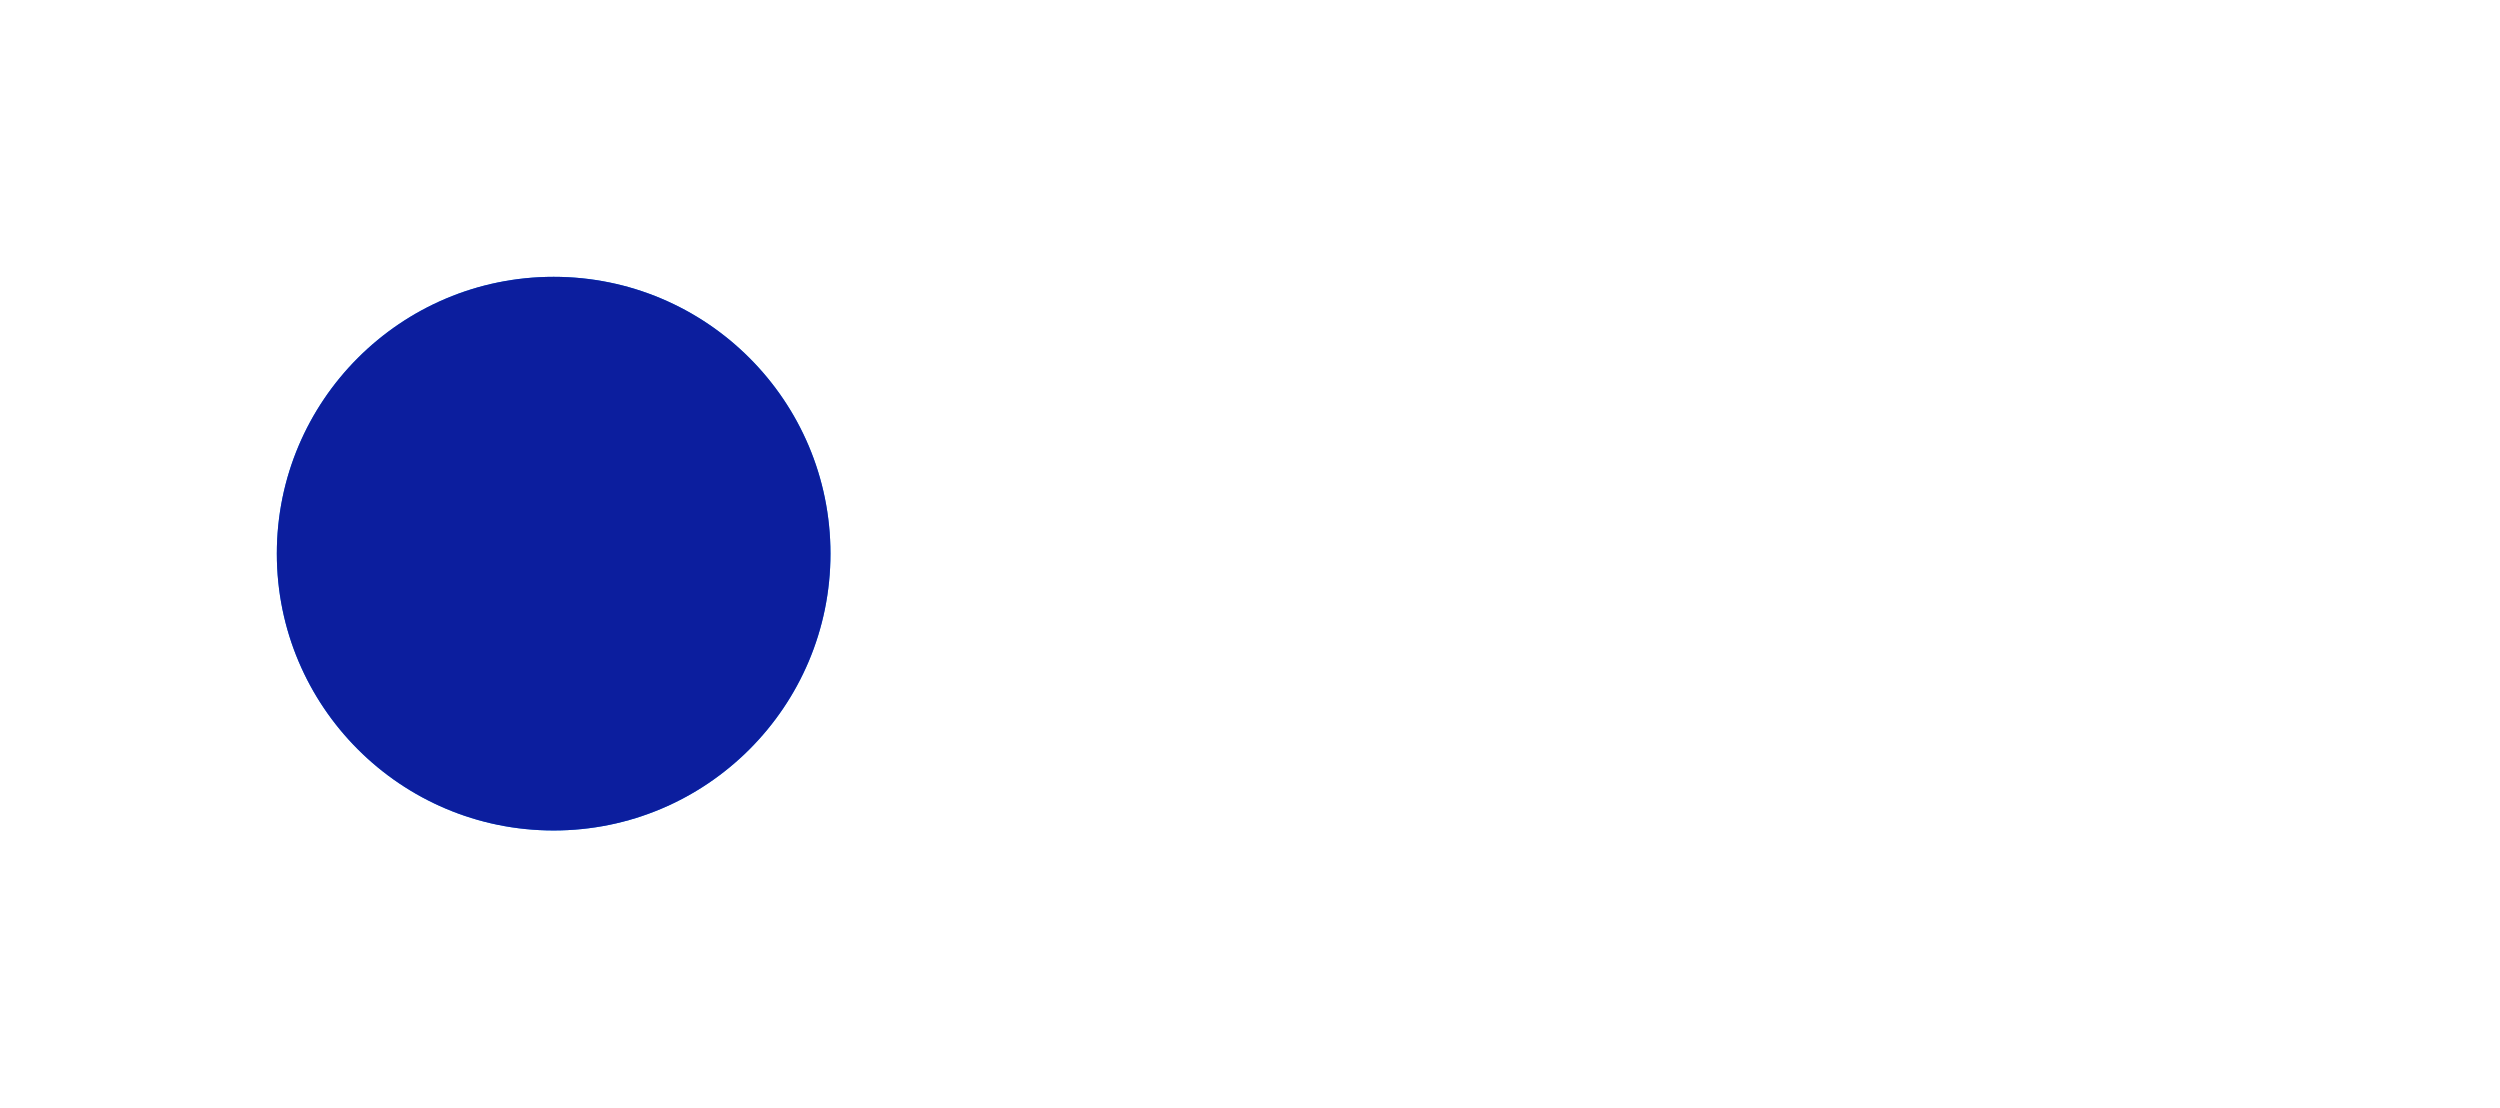
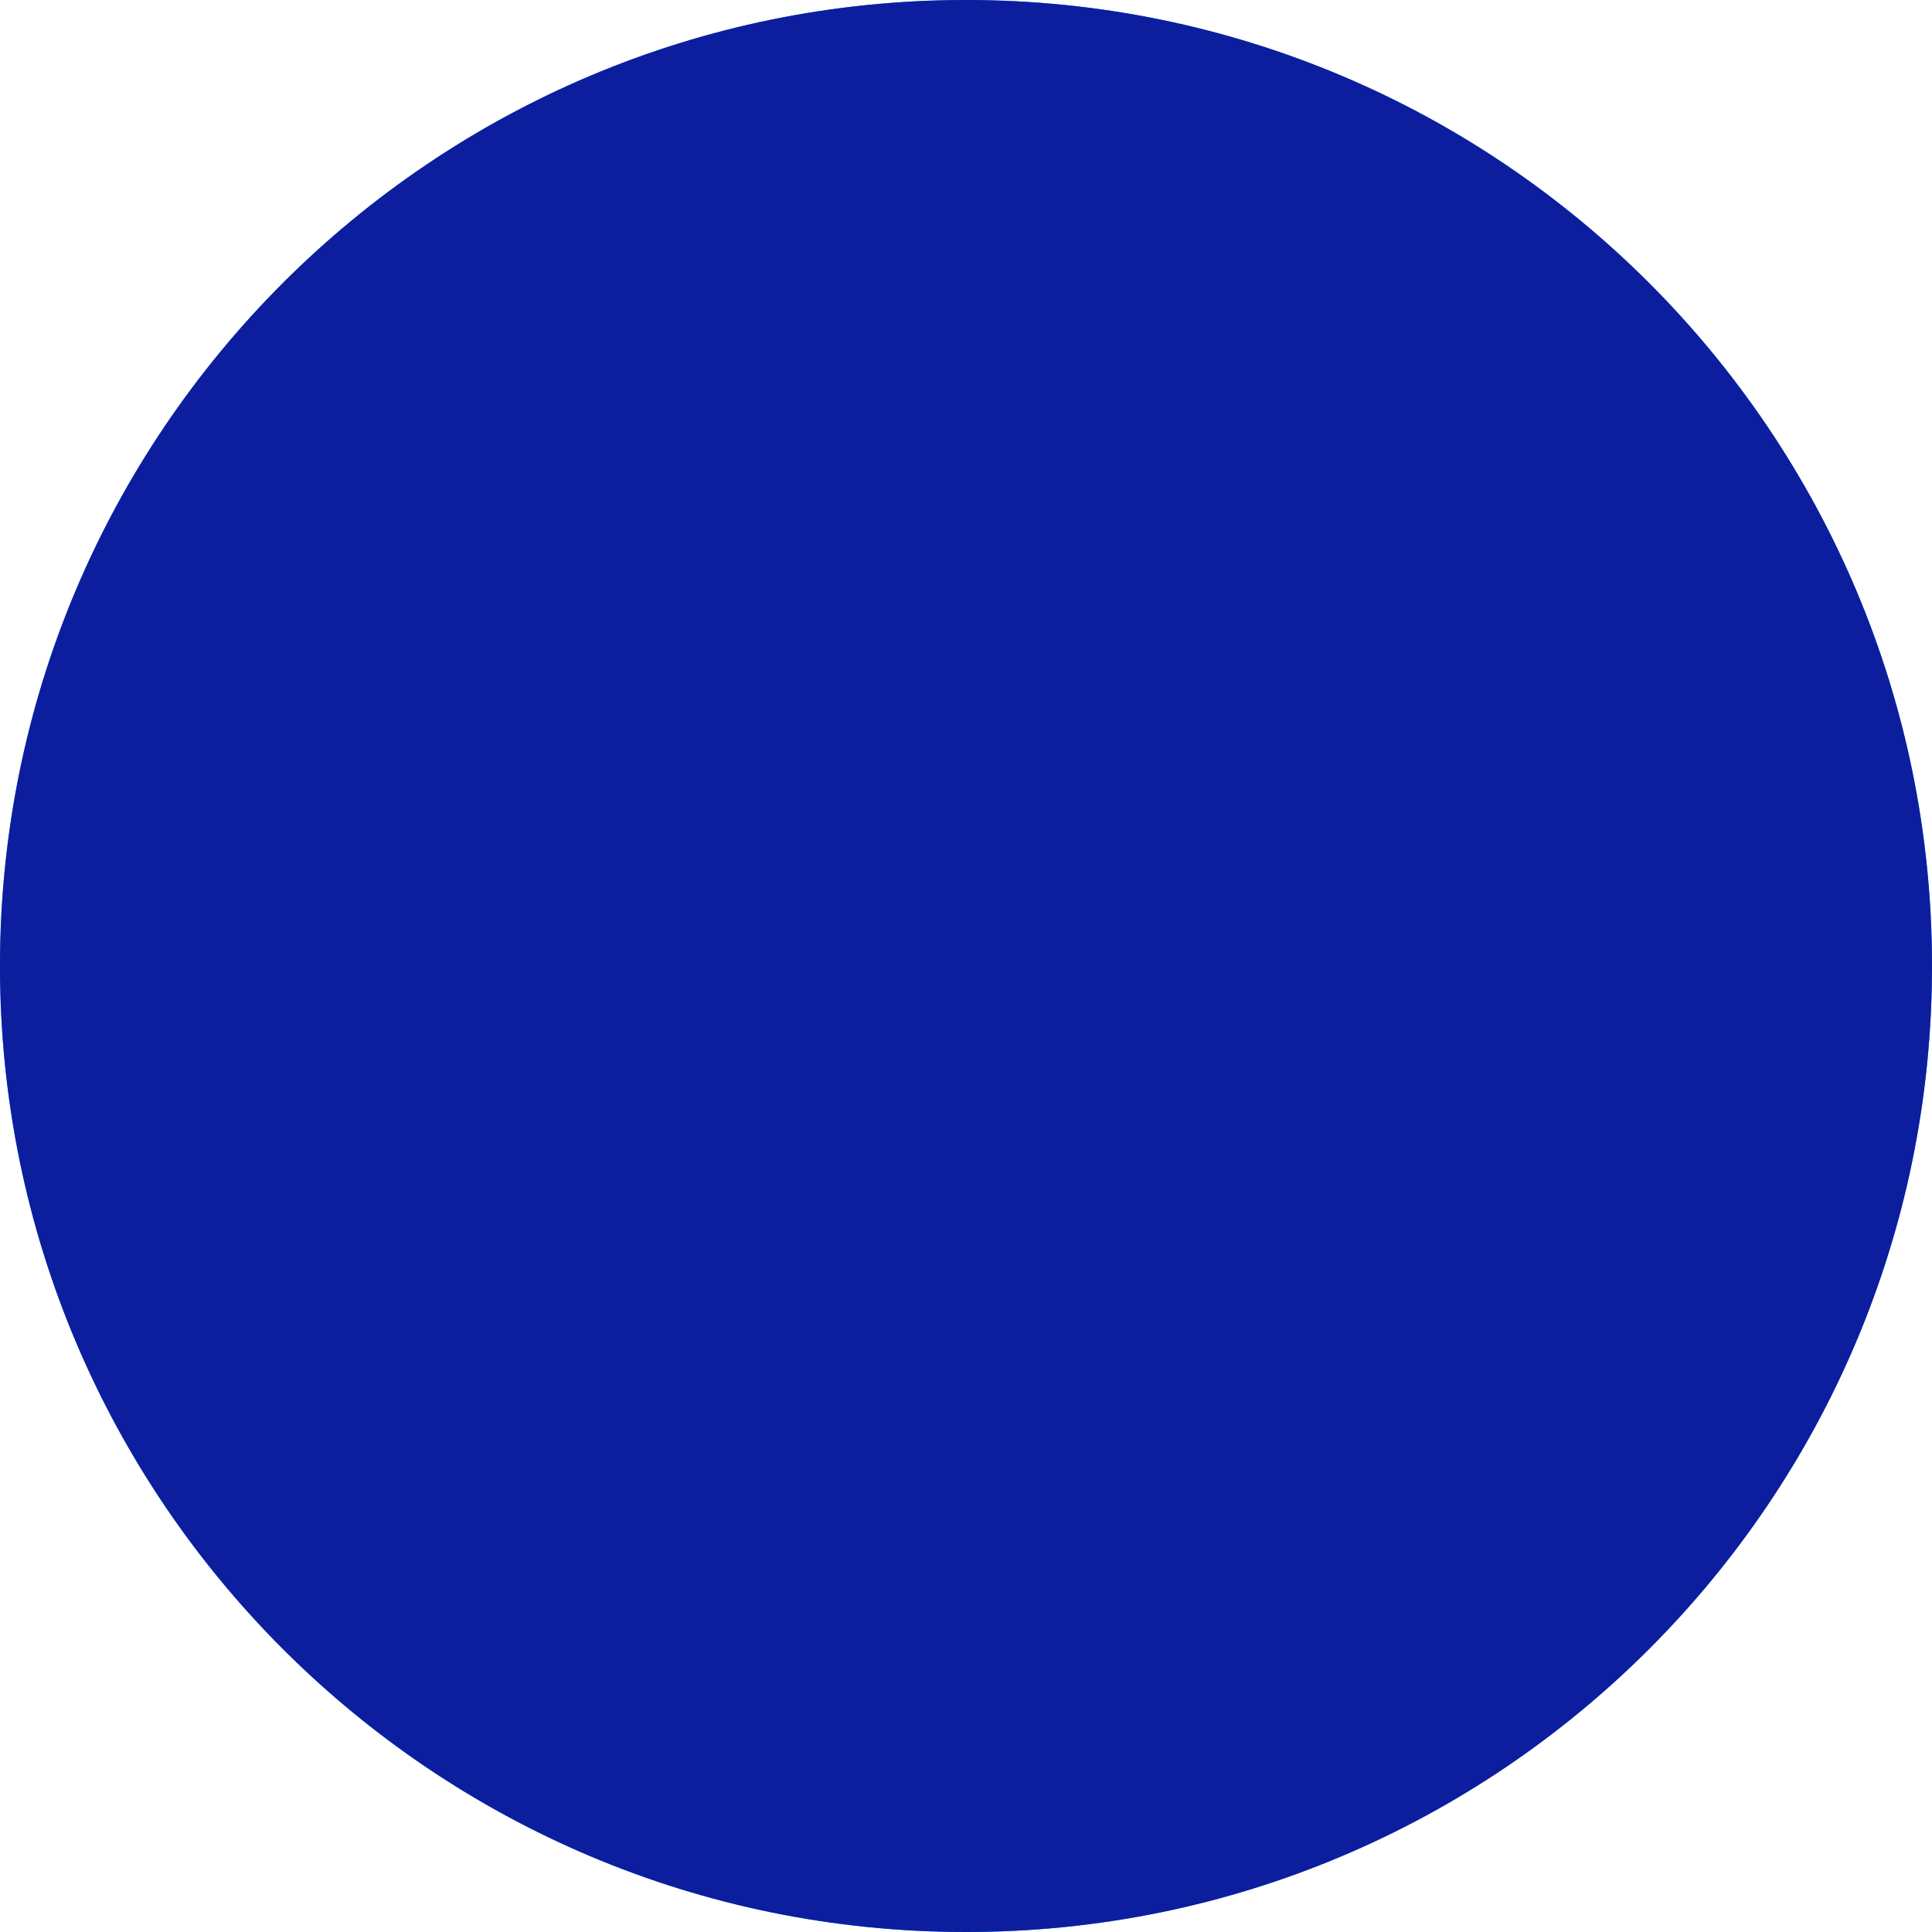
- <svg xmlns="http://www.w3.org/2000/svg" viewBox="-2 -2 9.031 4">
-   <circle r="1" cx="0" cy="0" fill="#1A8AF5" data-avg-speed="3.353703" data-speed="0.16666667, 0.33333337, 0.50000006, 0.6666667, 0.8333334, 0.9999999, 1.1666665, 1.3333331, 1.4999999, 1.6666665, 1.8333336, 1.9999998, 2.166667, 2.333334, 2.4999993, 2.6666663, 2.8333335, 3.0000005, 3.1666658, 3.3333347, 3.5, 3.666669, 3.8333342, 3.9999995, 4.1666684, 4.333334, 4.500003, 4.666664, 4.833333, 5.000002, 5.000002, 5.000002, 5.000002, 5.000002, 5.000002, 5.000002, 5.000002, 5.000002, 5.000002, 4.9999948, 4.9999948, 4.9999948, 4.9999948, 4.9999948, 4.9999948, 4.9999948, 4.9999948, 4.9999948, 4.9999948, 4.9999948, 4.9999948, 4.9999948, 4.9999948, 4.9999948, 4.9999948, 4.9999948, 4.9999948, 4.9999948, 4.9999948, 4.9999948, 4.83334, 4.6666713, 4.500003, 4.333334, 4.1666794, 3.999996, 3.8333414, 3.6666582, 3.5000036, 3.3333204, 3.1666658, 3.0000112, 2.833328, 2.6666734, 2.4999902, 2.3333356, 2.1666527, 1.999998, 1.8333434, 1.8333434, 1.6666602, 1.5000056, 1.3333224, 1.1666678, 1.0000134, 0.8333301, 0.6666755, 0.49999234, 0.33333775, 0.16665457">
-     <animate attributeName="cx" dur="4.017s" repeatCount="indefinite" calcMode="discrete" values="0;0.003;0.008;0.017;0.028;0.042;0.058;0.078;0.1;0.125;0.153;0.183;0.217;0.253;0.292;0.333;0.378;0.425;0.475;0.528;0.583;0.642;0.703;0.767;0.833;0.903;0.975;1.05;1.128;1.208;1.292;1.375;1.458;1.542;1.625;1.708;1.792;1.875;1.958;2.042;2.125;2.208;2.292;2.375;2.458;2.542;2.625;2.708;2.792;2.875;2.958;3.042;3.125;3.208;3.292;3.375;3.458;3.542;3.625;3.708;3.792;3.872;3.95;4.025;4.097;4.167;4.233;4.297;4.358;4.417;4.472;4.525;4.575;4.622;4.667;4.708;4.747;4.783;4.817;4.847;4.878;4.906;4.931;4.953;4.972;4.989;5.003;5.014;5.022;5.028;5.031;5.031;5.031;5.031;5.031;5.031;5.031;5.031;5.031;5.031;5.031;5.031;5.031;5.031;5.031;5.031;5.031;5.031;5.031;5.031;5.031;5.031;5.031;5.031;5.031;5.031;5.031;5.031;5.031;5.031;5.031;5.031;5.031;5.031;5.031;5.031;5.031;5.031;5.031;5.031;5.031;5.031;5.031;5.031;5.031;5.031;5.031;5.031;5.031;5.031;5.031;5.031;5.031;5.031;5.031;5.031;5.031;5.031;5.031;5.031;5.031;5.031;5.031;5.031;5.031;5.031;5.031;5.031;5.031;5.031;5.031;5.031;5.031;5.031;5.031;5.031;5.031;5.031;5.031;5.031;5.031;5.031;5.031;5.031;5.031;5.031;5.031;5.031;5.031;5.031;5.031;5.031;5.031;5.031;5.031;5.031;5.031;5.031;5.031;5.031;5.031;5.031;5.031;5.031;5.031;5.031;5.031;5.031;5.031;5.031;5.031;5.031;5.031;5.031;5.031;5.031;5.031;5.031;5.031;5.031;5.031;5.031;5.031;5.031;5.031;5.031;5.031;5.031;5.031;5.031;5.031;5.031;5.031;5.031;5.031;5.031;5.031;5.031;5.031;5.031;5.031;5.031;5.031;5.031;5.031;5.031;5.031;5.031;5.031;5.031;5.031;5.031" />
-     <animate attributeName="cy" dur="4.017s" repeatCount="indefinite" calcMode="discrete" values="0;1.1E-44;3.4E-44;6.6E-44;1.08E-43;1.6E-43;2.2E-43;2.89E-43;3.66E-43;4.5E-43;5.41E-43;6.38E-43;7.4E-43;8.48E-43;9.6E-43;1.075E-42;1.191E-42;1.309E-42;1.428E-42;1.546E-42;1.66E-42;1.773E-42;1.879E-42;1.979E-42;2.07E-42;2.15E-42;2.217E-42;2.267E-42;2.295E-42;2.295E-42;2.256E-42;2.217E-42;2.178E-42;2.137E-42;2.096E-42;2.056E-42;2.015E-42;1.974E-42;1.932E-42;1.89E-42;1.848E-42;1.806E-42;1.763E-42;1.72E-42;1.676E-42;1.633E-42;1.588E-42;1.543E-42;1.498E-42;1.453E-42;1.407E-42;1.36E-42;1.314E-42;1.267E-42;1.219E-42;1.171E-42;1.122E-42;1.073E-42;1.023E-42;9.73E-43;9.2E-43;8.81E-43;8.55E-43;8.41E-43;8.38E-43;8.46E-43;8.66E-43;8.95E-43;9.35E-43;9.84E-43;1.041E-42;1.107E-42;1.181E-42;1.263E-42;1.35E-42;1.442E-42;1.54E-42;1.642E-42;1.747E-42;1.855E-42;1.974E-42;2.094E-42;2.213E-42;2.329E-42;2.442E-42;2.55E-42;2.651E-42;2.744E-42;2.824E-42;2.888E-42;2.932E-42;2.943E-42;2.954E-42;2.965E-42;2.976E-42;2.988E-42;2.999E-42;3.01E-42;3.021E-42;3.032E-42;3.044E-42;3.055E-42;3.066E-42;3.077E-42;3.088E-42;3.1E-42;3.111E-42;3.122E-42;3.133E-42;3.145E-42;3.156E-42;3.167E-42;3.178E-42;3.19E-42;3.2E-42;3.212E-42;3.223E-42;3.234E-42;3.245E-42;3.257E-42;3.268E-42;3.279E-42;3.29E-42;3.301E-42;3.313E-42;3.324E-42;3.335E-42;3.346E-42;3.358E-42;3.369E-42;3.38E-42;3.391E-42;3.402E-42;3.414E-42;3.425E-42;3.436E-42;3.447E-42;3.458E-42;3.47E-42;3.481E-42;3.492E-42;3.503E-42;3.514E-42;3.526E-42;3.537E-42;3.548E-42;3.559E-42;3.57E-42;3.582E-42;3.593E-42;3.604E-42;3.615E-42;3.627E-42;3.638E-42;3.649E-42;3.66E-42;3.671E-42;3.683E-42;3.694E-42;3.705E-42;3.716E-42;3.727E-42;3.739E-42;3.75E-42;3.761E-42;3.772E-42;3.784E-42;3.795E-42;3.806E-42;3.817E-42;3.828E-42;3.84E-42;3.851E-42;3.862E-42;3.873E-42;3.884E-42;3.896E-42;3.907E-42;3.918E-42;3.929E-42;3.94E-42;3.952E-42;3.963E-42;3.974E-42;3.985E-42;3.997E-42;4.008E-42;4.019E-42;4.03E-42;4.041E-42;4.053E-42;4.064E-42;4.075E-42;4.086E-42;4.097E-42;4.109E-42;4.12E-42;4.131E-42;4.142E-42;4.153E-42;4.165E-42;4.176E-42;4.187E-42;4.198E-42;4.21E-42;4.221E-42;4.232E-42;4.243E-42;4.254E-42;4.266E-42;4.277E-42;4.288E-42;4.299E-42;4.31E-42;4.322E-42;4.333E-42;4.344E-42;4.355E-42;4.366E-42;4.378E-42;4.389E-42;4.4E-42;4.411E-42;4.422E-42;4.434E-42;4.445E-42;4.456E-42;4.467E-42;4.479E-42;4.49E-42;4.501E-42;4.512E-42;4.523E-42;4.535E-42;4.546E-42;4.557E-42;4.568E-42;4.58E-42;4.59E-42;4.602E-42;4.613E-42;4.624E-42" />
-   </circle>
-   <circle r="1" cx="0" cy="0" fill="#0C1E9E" data-avg-speed="3.353703" data-speed="0.16666667, 0.33333337, 0.50000006, 0.6666667, 0.8333334, 0.9999999, 1.1666665, 1.3333331, 1.4999999, 1.6666665, 1.8333336, 1.9999998, 2.166667, 2.333334, 2.4999993, 2.6666663, 2.8333335, 3.0000005, 3.1666658, 3.3333347, 3.5, 3.666669, 3.8333342, 3.9999995, 4.1666684, 4.333334, 4.500003, 4.666664, 4.833333, 5.000002, 5.000002, 5.000002, 5.000002, 5.000002, 5.000002, 5.000002, 5.000002, 5.000002, 5.000002, 4.9999948, 4.9999948, 4.9999948, 4.9999948, 4.9999948, 4.9999948, 4.9999948, 4.9999948, 4.9999948, 4.9999948, 4.9999948, 4.9999948, 4.9999948, 4.9999948, 4.9999948, 4.9999948, 4.9999948, 4.9999948, 4.9999948, 4.9999948, 4.9999948, 4.83334, 4.6666713, 4.500003, 4.333334, 4.1666794, 3.999996, 3.8333414, 3.6666582, 3.5000036, 3.3333204, 3.1666658, 3.0000112, 2.833328, 2.6666734, 2.4999902, 2.3333356, 2.1666527, 1.999998, 1.8333434, 1.8333434, 1.6666602, 1.5000056, 1.3333224, 1.1666678, 1.0000134, 0.8333301, 0.6666755, 0.49999234, 0.33333775, 0.16665457">
-     <animate attributeName="cx" dur="4.017s" repeatCount="indefinite" calcMode="discrete" values="0;0.003;0.008;0.017;0.028;0.042;0.058;0.078;0.1;0.125;0.153;0.183;0.217;0.253;0.292;0.333;0.378;0.425;0.475;0.528;0.583;0.642;0.703;0.767;0.833;0.903;0.975;1.05;1.128;1.208;1.292;1.375;1.458;1.542;1.625;1.708;1.792;1.875;1.958;2.042;2.125;2.208;2.292;2.375;2.458;2.542;2.625;2.708;2.792;2.875;2.958;3.042;3.125;3.208;3.292;3.375;3.458;3.542;3.625;3.708;3.792;3.872;3.95;4.025;4.097;4.167;4.233;4.297;4.358;4.417;4.472;4.525;4.575;4.622;4.667;4.708;4.747;4.783;4.817;4.847;4.878;4.906;4.931;4.953;4.972;4.989;5.003;5.014;5.022;5.028;5.031;5.031;5.031;5.031;5.031;5.031;5.031;5.031;5.031;5.031;5.031;5.031;5.031;5.031;5.031;5.031;5.031;5.031;5.031;5.031;5.031;5.031;5.031;5.031;5.031;5.031;5.031;5.031;5.031;5.031;5.031;5.031;5.031;5.031;5.031;5.031;5.031;5.031;5.031;5.031;5.031;5.031;5.031;5.031;5.031;5.031;5.031;5.031;5.031;5.031;5.031;5.031;5.031;5.031;5.031;5.031;5.031;5.031;5.031;5.031;5.031;5.031;5.031;5.031;5.031;5.031;5.031;5.031;5.031;5.031;5.031;5.031;5.031;5.031;5.031;5.031;5.031;5.031;5.031;5.031;5.031;5.031;5.031;5.031;5.031;5.031;5.031;5.031;5.031;5.031;5.031;5.031;5.031;5.031;5.031;5.031;5.031;5.031;5.031;5.031;5.031;5.031;5.031;5.031;5.031;5.031;5.031;5.031;5.031;5.031;5.031;5.031;5.031;5.031;5.031;5.031;5.031;5.031;5.031;5.031;5.031;5.031;5.031;5.031;5.031;5.031;5.031;5.031;5.031;5.031;5.031;5.031;5.031;5.031;5.031;5.031;5.031;5.031;5.031;5.031;5.031;5.031;5.031;5.031;5.031;5.031;5.031;5.031;5.031;5.031;5.031;5.031" />
-     <animate attributeName="cy" dur="4.017s" repeatCount="indefinite" calcMode="discrete" values="0;1.1E-44;3.4E-44;6.6E-44;1.08E-43;1.6E-43;2.2E-43;2.89E-43;3.66E-43;4.5E-43;5.41E-43;6.38E-43;7.4E-43;8.48E-43;9.6E-43;1.075E-42;1.191E-42;1.309E-42;1.428E-42;1.546E-42;1.66E-42;1.773E-42;1.879E-42;1.979E-42;2.07E-42;2.15E-42;2.217E-42;2.267E-42;2.295E-42;2.295E-42;2.256E-42;2.217E-42;2.178E-42;2.137E-42;2.096E-42;2.056E-42;2.015E-42;1.974E-42;1.932E-42;1.89E-42;1.848E-42;1.806E-42;1.763E-42;1.72E-42;1.676E-42;1.633E-42;1.588E-42;1.543E-42;1.498E-42;1.453E-42;1.407E-42;1.36E-42;1.314E-42;1.267E-42;1.219E-42;1.171E-42;1.122E-42;1.073E-42;1.023E-42;9.73E-43;9.2E-43;8.81E-43;8.55E-43;8.41E-43;8.38E-43;8.46E-43;8.66E-43;8.95E-43;9.35E-43;9.84E-43;1.041E-42;1.107E-42;1.181E-42;1.263E-42;1.35E-42;1.442E-42;1.54E-42;1.642E-42;1.747E-42;1.855E-42;1.974E-42;2.094E-42;2.213E-42;2.329E-42;2.442E-42;2.55E-42;2.651E-42;2.744E-42;2.824E-42;2.888E-42;2.932E-42;2.943E-42;2.954E-42;2.965E-42;2.976E-42;2.988E-42;2.999E-42;3.01E-42;3.021E-42;3.032E-42;3.044E-42;3.055E-42;3.066E-42;3.077E-42;3.088E-42;3.1E-42;3.111E-42;3.122E-42;3.133E-42;3.145E-42;3.156E-42;3.167E-42;3.178E-42;3.19E-42;3.2E-42;3.212E-42;3.223E-42;3.234E-42;3.245E-42;3.257E-42;3.268E-42;3.279E-42;3.29E-42;3.301E-42;3.313E-42;3.324E-42;3.335E-42;3.346E-42;3.358E-42;3.369E-42;3.38E-42;3.391E-42;3.402E-42;3.414E-42;3.425E-42;3.436E-42;3.447E-42;3.458E-42;3.47E-42;3.481E-42;3.492E-42;3.503E-42;3.514E-42;3.526E-42;3.537E-42;3.548E-42;3.559E-42;3.57E-42;3.582E-42;3.593E-42;3.604E-42;3.615E-42;3.627E-42;3.638E-42;3.649E-42;3.66E-42;3.671E-42;3.683E-42;3.694E-42;3.705E-42;3.716E-42;3.727E-42;3.739E-42;3.75E-42;3.761E-42;3.772E-42;3.784E-42;3.795E-42;3.806E-42;3.817E-42;3.828E-42;3.84E-42;3.851E-42;3.862E-42;3.873E-42;3.884E-42;3.896E-42;3.907E-42;3.918E-42;3.929E-42;3.94E-42;3.952E-42;3.963E-42;3.974E-42;3.985E-42;3.997E-42;4.008E-42;4.019E-42;4.03E-42;4.041E-42;4.053E-42;4.064E-42;4.075E-42;4.086E-42;4.097E-42;4.109E-42;4.12E-42;4.131E-42;4.142E-42;4.153E-42;4.165E-42;4.176E-42;4.187E-42;4.198E-42;4.21E-42;4.221E-42;4.232E-42;4.243E-42;4.254E-42;4.266E-42;4.277E-42;4.288E-42;4.299E-42;4.31E-42;4.322E-42;4.333E-42;4.344E-42;4.355E-42;4.366E-42;4.378E-42;4.389E-42;4.4E-42;4.411E-42;4.422E-42;4.434E-42;4.445E-42;4.456E-42;4.467E-42;4.479E-42;4.49E-42;4.501E-42;4.512E-42;4.523E-42;4.535E-42;4.546E-42;4.557E-42;4.568E-42;4.58E-42;4.59E-42;4.602E-42;4.613E-42;4.624E-42" />
-   </circle>
+ <svg xmlns="http://www.w3.org/2000/svg" viewBox="-1 -1 2 2">
+   <circle r="1" cx="0" cy="0" fill="#1A8AF5" />
+   <circle r="1" cx="0" cy="0" fill="#0C1E9E" />
</svg>
